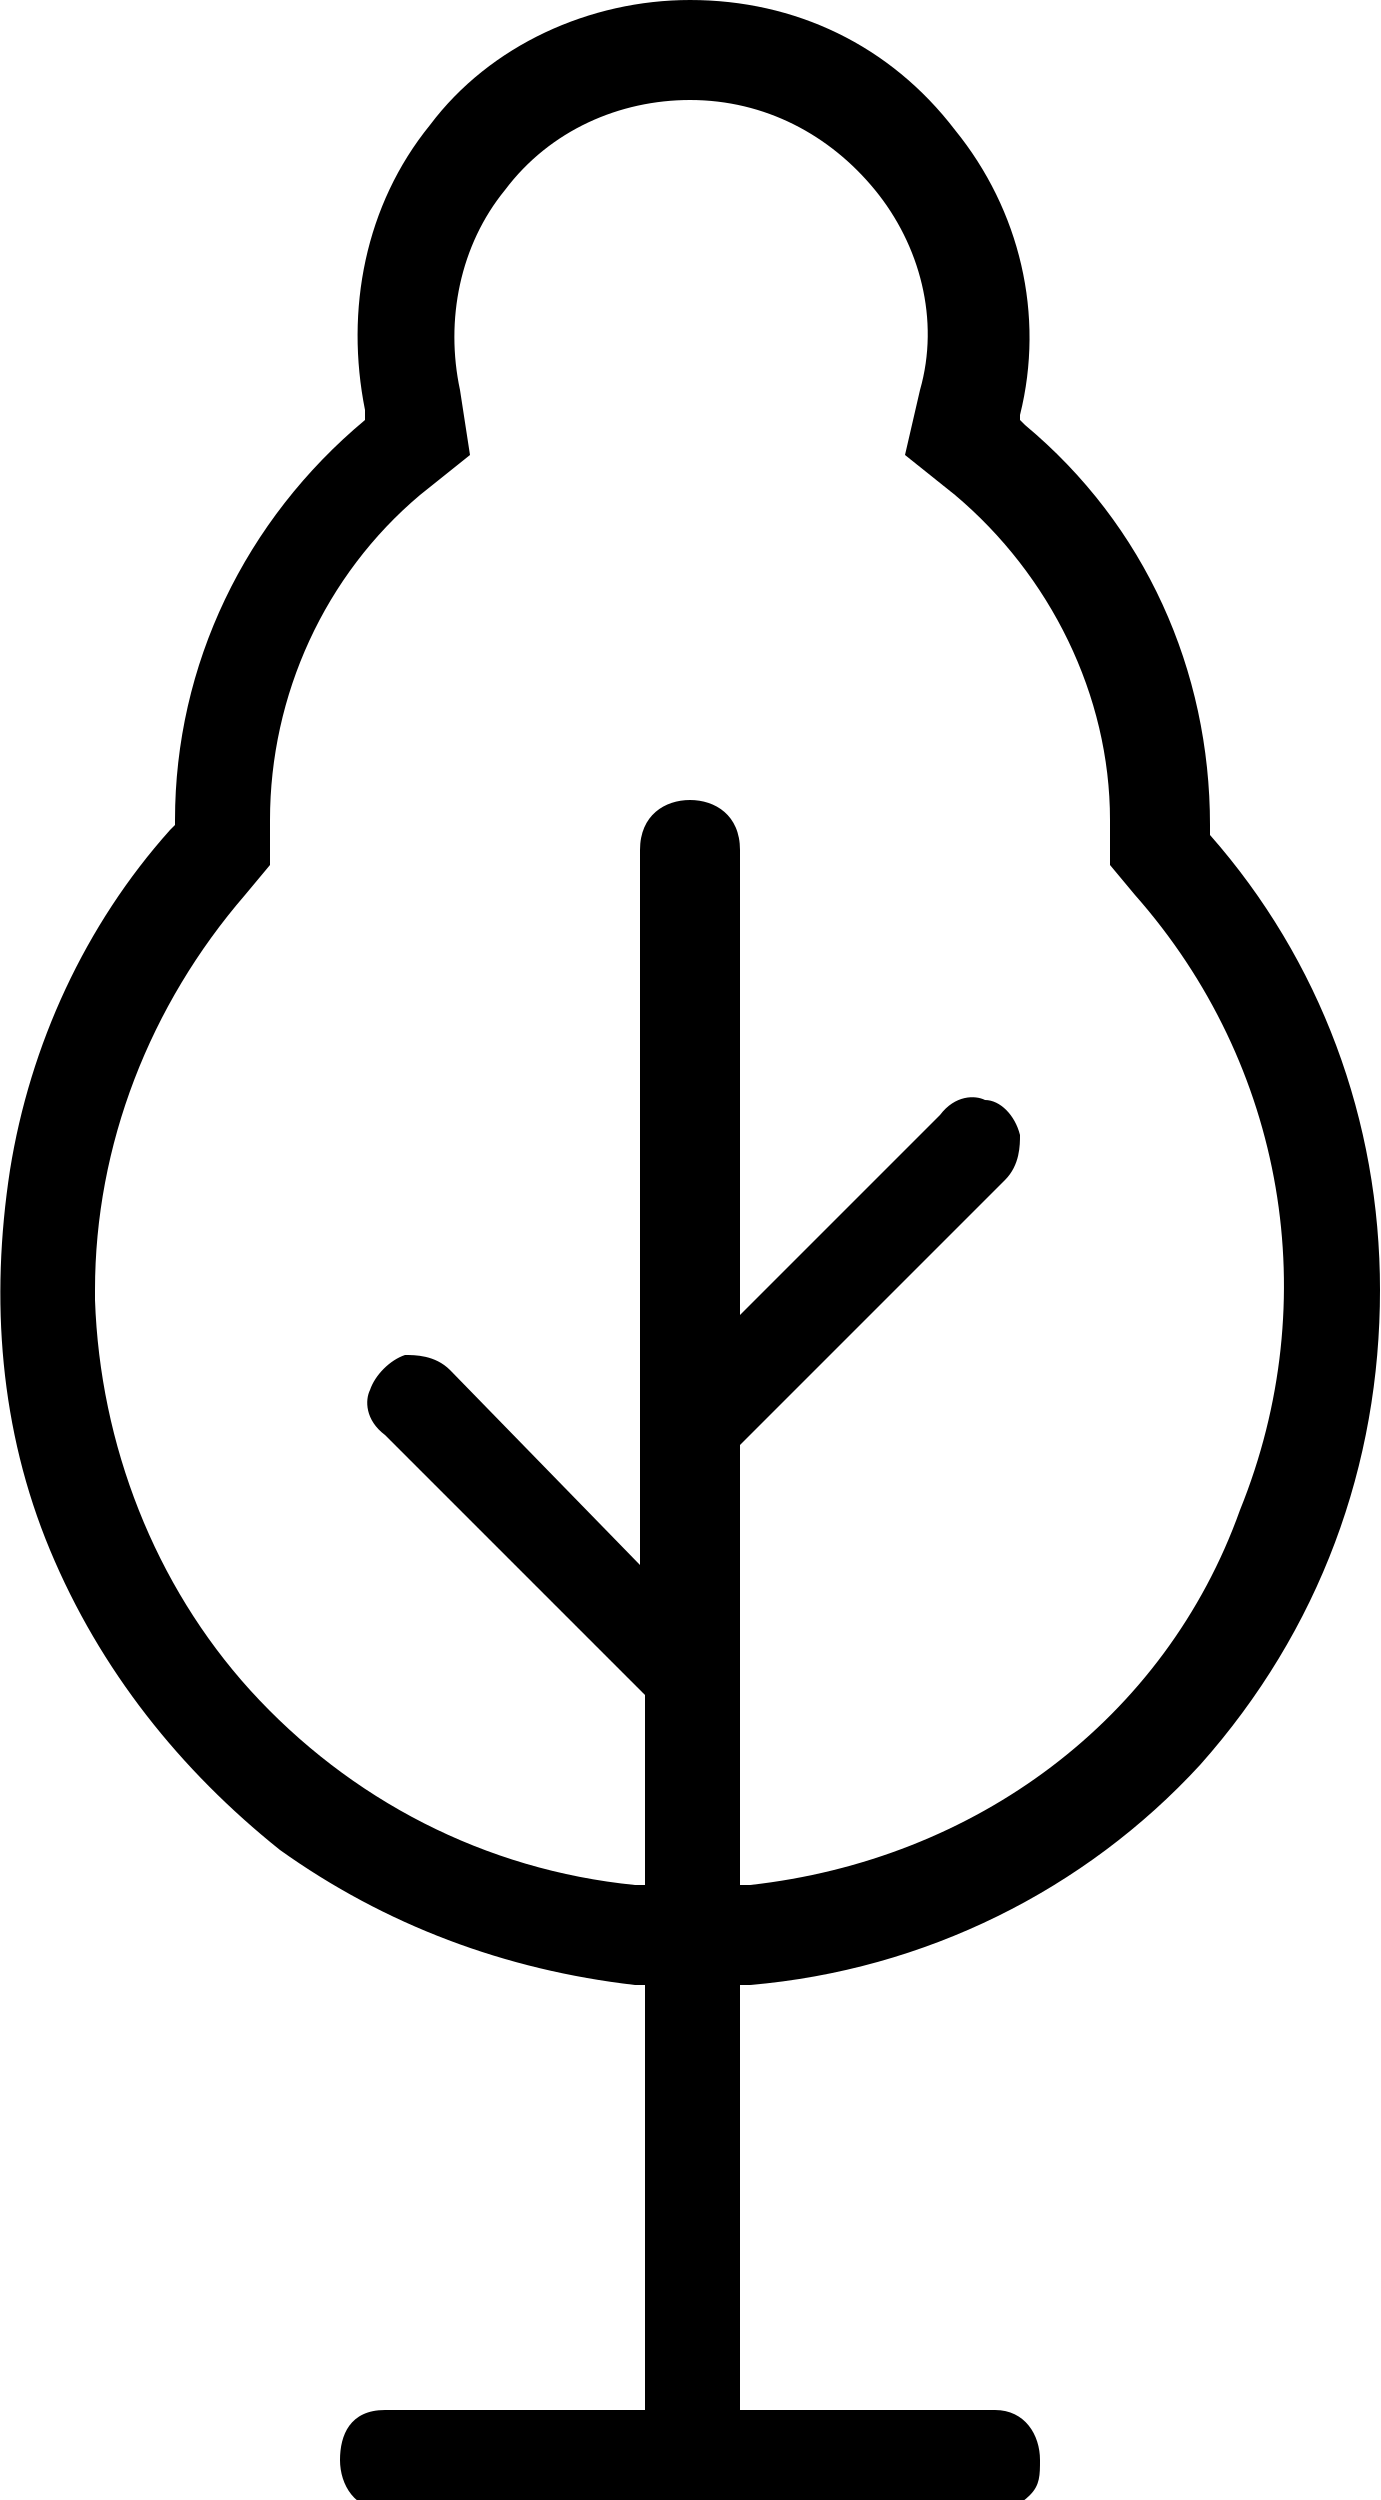
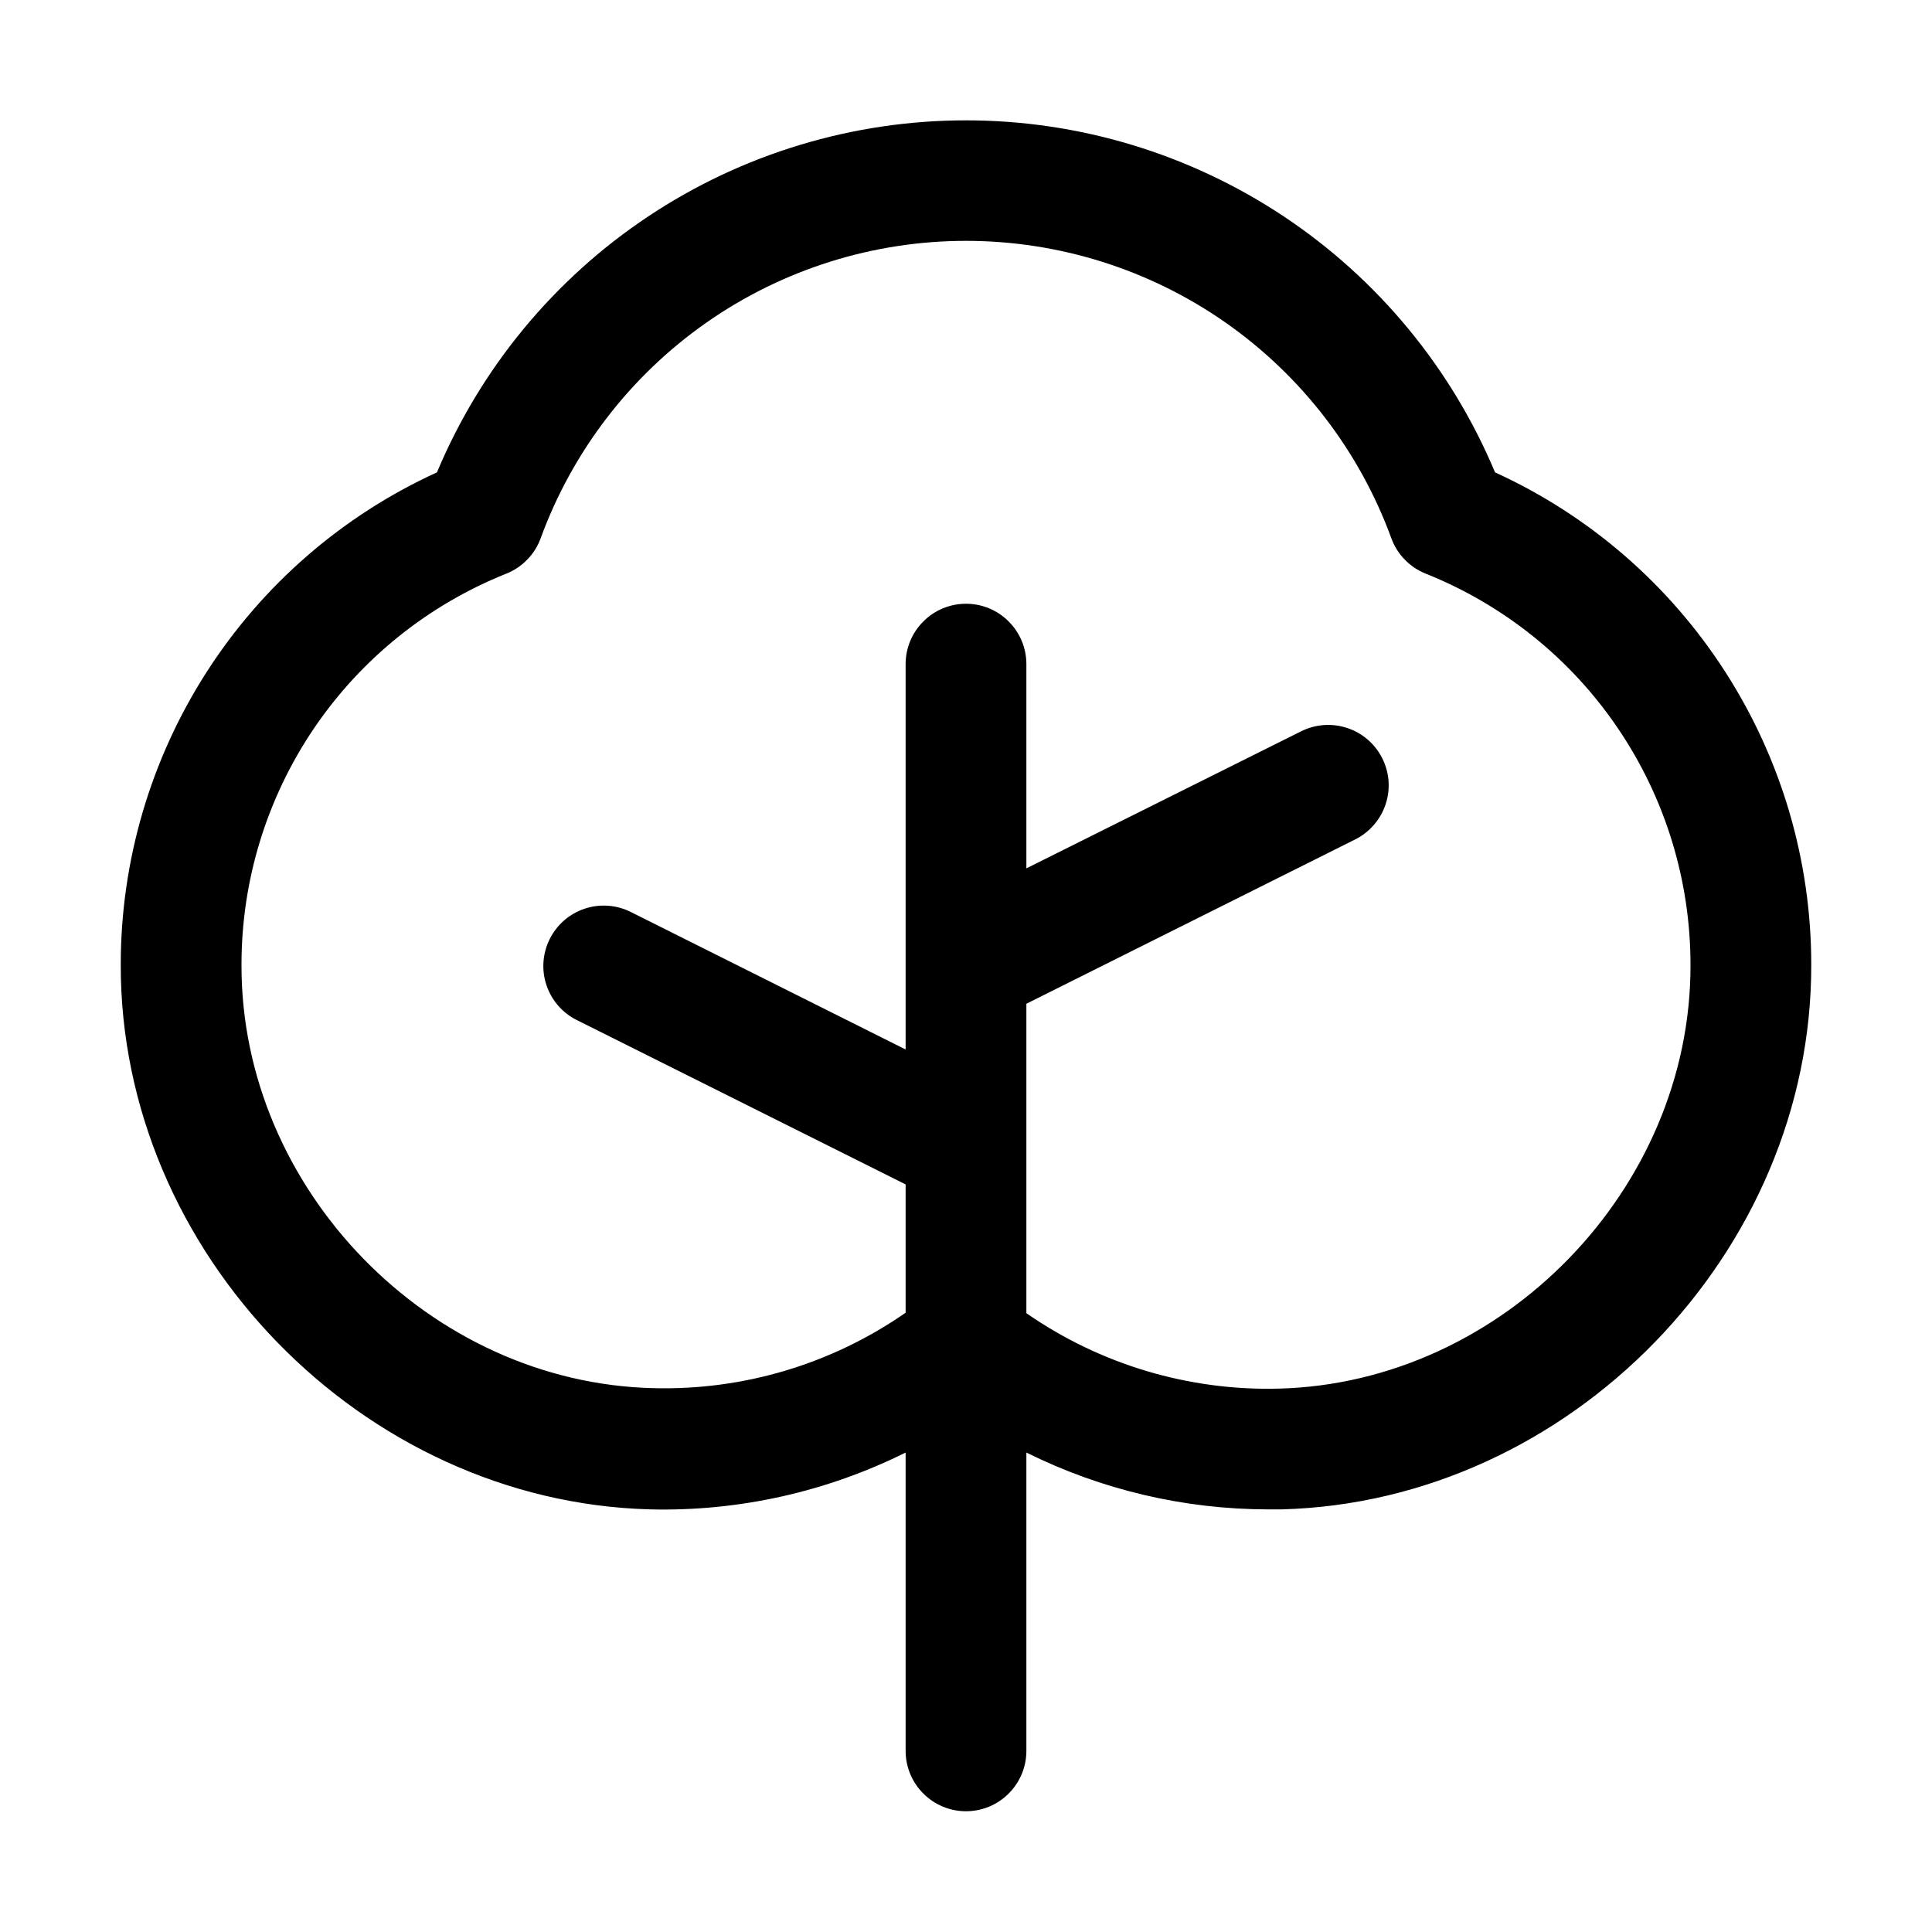
- <svg xmlns="http://www.w3.org/2000/svg" aria-hidden="true" version="1.1" viewBox="0 0 27.6 50">
-   <path d="M27.6,25.8c0-3.4-1.2-6.6-3.4-9.1l0-0.1v-0.1c0-3.1-1.3-6-3.7-8l-0.1-0.1l0-0.1c0.5-2,0-4.1-1.3-5.7C17.8,0.9,15.9,0,13.8,0 c-2,0-4,0.9-5.2,2.5C7.3,4.1,6.9,6.2,7.3,8.2l0,0.1L7.3,8.4c-2.4,2-3.8,4.9-3.8,8v0.1l-0.1,0.1c-1.7,1.9-2.8,4.3-3.2,6.8 C-0.2,26,0,28.6,1,31c1,2.4,2.6,4.4,4.6,6c2.1,1.5,4.5,2.4,7.1,2.7l0.2,0v8.5H7.7c-0.7,0-0.9,0.5-0.9,1c0,0.5,0.3,1,0.9,1h12.2 c0.3,0,0.5-0.1,0.7-0.3c0.2-0.2,0.2-0.4,0.2-0.7c0-0.5-0.3-1-0.9-1h-5.1v-8.5l0.2,0c3.5-0.3,6.7-1.9,9-4.4 C26.4,32.6,27.6,29.3,27.6,25.8z M15,37.7l-0.2,0v-8.8l5.3-5.3c0.3-0.3,0.3-0.7,0.3-0.9C20.3,22.3,20,22,19.7,22 c-0.2-0.1-0.6-0.1-0.9,0.3l-4,4v-9.3c0-0.7-0.5-1-1-1c-0.5,0-1,0.3-1,1v14.3L9,27.4c-0.3-0.3-0.7-0.3-0.9-0.3 c-0.3,0.1-0.6,0.4-0.7,0.7c-0.1,0.2-0.1,0.6,0.3,0.9l5.2,5.2v3.8l-0.2,0C9.7,37.4,7,36,5,33.8c-1.9-2.1-3-4.9-3.1-7.8h0l0-0.2 c0-2.9,1.1-5.7,3-7.9l0.5-0.6v-0.9c0-2.5,1.1-4.9,3-6.5l1-0.8L9.2,7.8c-0.3-1.4,0-2.9,0.9-4C11,2.6,12.4,2,13.8,2 c1.5,0,2.8,0.7,3.7,1.8c0.9,1.1,1.3,2.6,0.9,4l-0.3,1.3l1,0.8c1.9,1.6,3.1,4,3.1,6.5v0.9l0.5,0.6c3,3.4,3.8,8.1,2.1,12.3 C23.3,34.4,19.5,37.2,15,37.7z" />
+ <svg xmlns="http://www.w3.org/2000/svg" width="24" height="24" viewBox="0 0 24 24" fill="none">
+   <path d="M18.572 5.868C18.029 4.572 17.116 3.466 15.947 2.688C14.777 1.91 13.404 1.495 12 1.495C10.596 1.495 9.222 1.91 8.053 2.688C6.884 3.466 5.971 4.572 5.428 5.868C4.256 6.403 3.263 7.264 2.567 8.348C1.871 9.432 1.5 10.693 1.5 11.981C1.491 15.563 4.5 18.656 8.076 18.75C9.175 18.777 10.265 18.534 11.25 18.044V21.75C11.25 21.949 11.329 22.14 11.47 22.28C11.61 22.421 11.801 22.5 12 22.5C12.199 22.5 12.39 22.421 12.53 22.28C12.671 22.14 12.75 21.949 12.75 21.75V18.044C13.682 18.507 14.709 18.749 15.75 18.75H15.921C19.5 18.656 22.51 15.563 22.5 11.981C22.5 10.693 22.13 9.432 21.433 8.348C20.737 7.264 19.744 6.403 18.572 5.868ZM15.886 17.25C14.768 17.279 13.669 16.951 12.75 16.313V12.469L16.836 10.427C16.924 10.383 17.002 10.322 17.067 10.247C17.131 10.173 17.181 10.086 17.212 9.993C17.243 9.9 17.256 9.801 17.249 9.703C17.242 9.604 17.215 9.508 17.171 9.42C17.127 9.332 17.066 9.253 16.992 9.189C16.917 9.124 16.831 9.075 16.737 9.044C16.644 9.013 16.545 9 16.447 9.007C16.349 9.014 16.253 9.04 16.164 9.084L12.75 10.787V8.25C12.75 8.051 12.671 7.86 12.53 7.72C12.39 7.579 12.199 7.5 12 7.5C11.801 7.5 11.61 7.579 11.47 7.72C11.329 7.86 11.25 8.051 11.25 8.25V13.037L7.836 11.329C7.658 11.24 7.451 11.225 7.263 11.288C7.074 11.351 6.918 11.486 6.829 11.665C6.74 11.842 6.725 12.049 6.788 12.237C6.851 12.426 6.986 12.582 7.164 12.671L11.25 14.713V16.307C10.331 16.946 9.233 17.274 8.114 17.244C5.334 17.178 2.992 14.768 3 11.985C2.999 10.939 3.313 9.916 3.899 9.05C4.486 8.183 5.32 7.513 6.292 7.125C6.389 7.086 6.477 7.027 6.55 6.951C6.624 6.876 6.68 6.786 6.716 6.687C7.112 5.604 7.831 4.668 8.776 4.007C9.721 3.346 10.847 2.992 12 2.992C13.153 2.992 14.279 3.346 15.224 4.007C16.169 4.668 16.888 5.604 17.284 6.687C17.32 6.786 17.376 6.876 17.45 6.951C17.523 7.027 17.611 7.086 17.708 7.125C18.68 7.513 19.514 8.183 20.1 9.05C20.687 9.916 21 10.939 21 11.985C21.008 14.768 18.666 17.178 15.886 17.25Z" fill="black" />
</svg>
